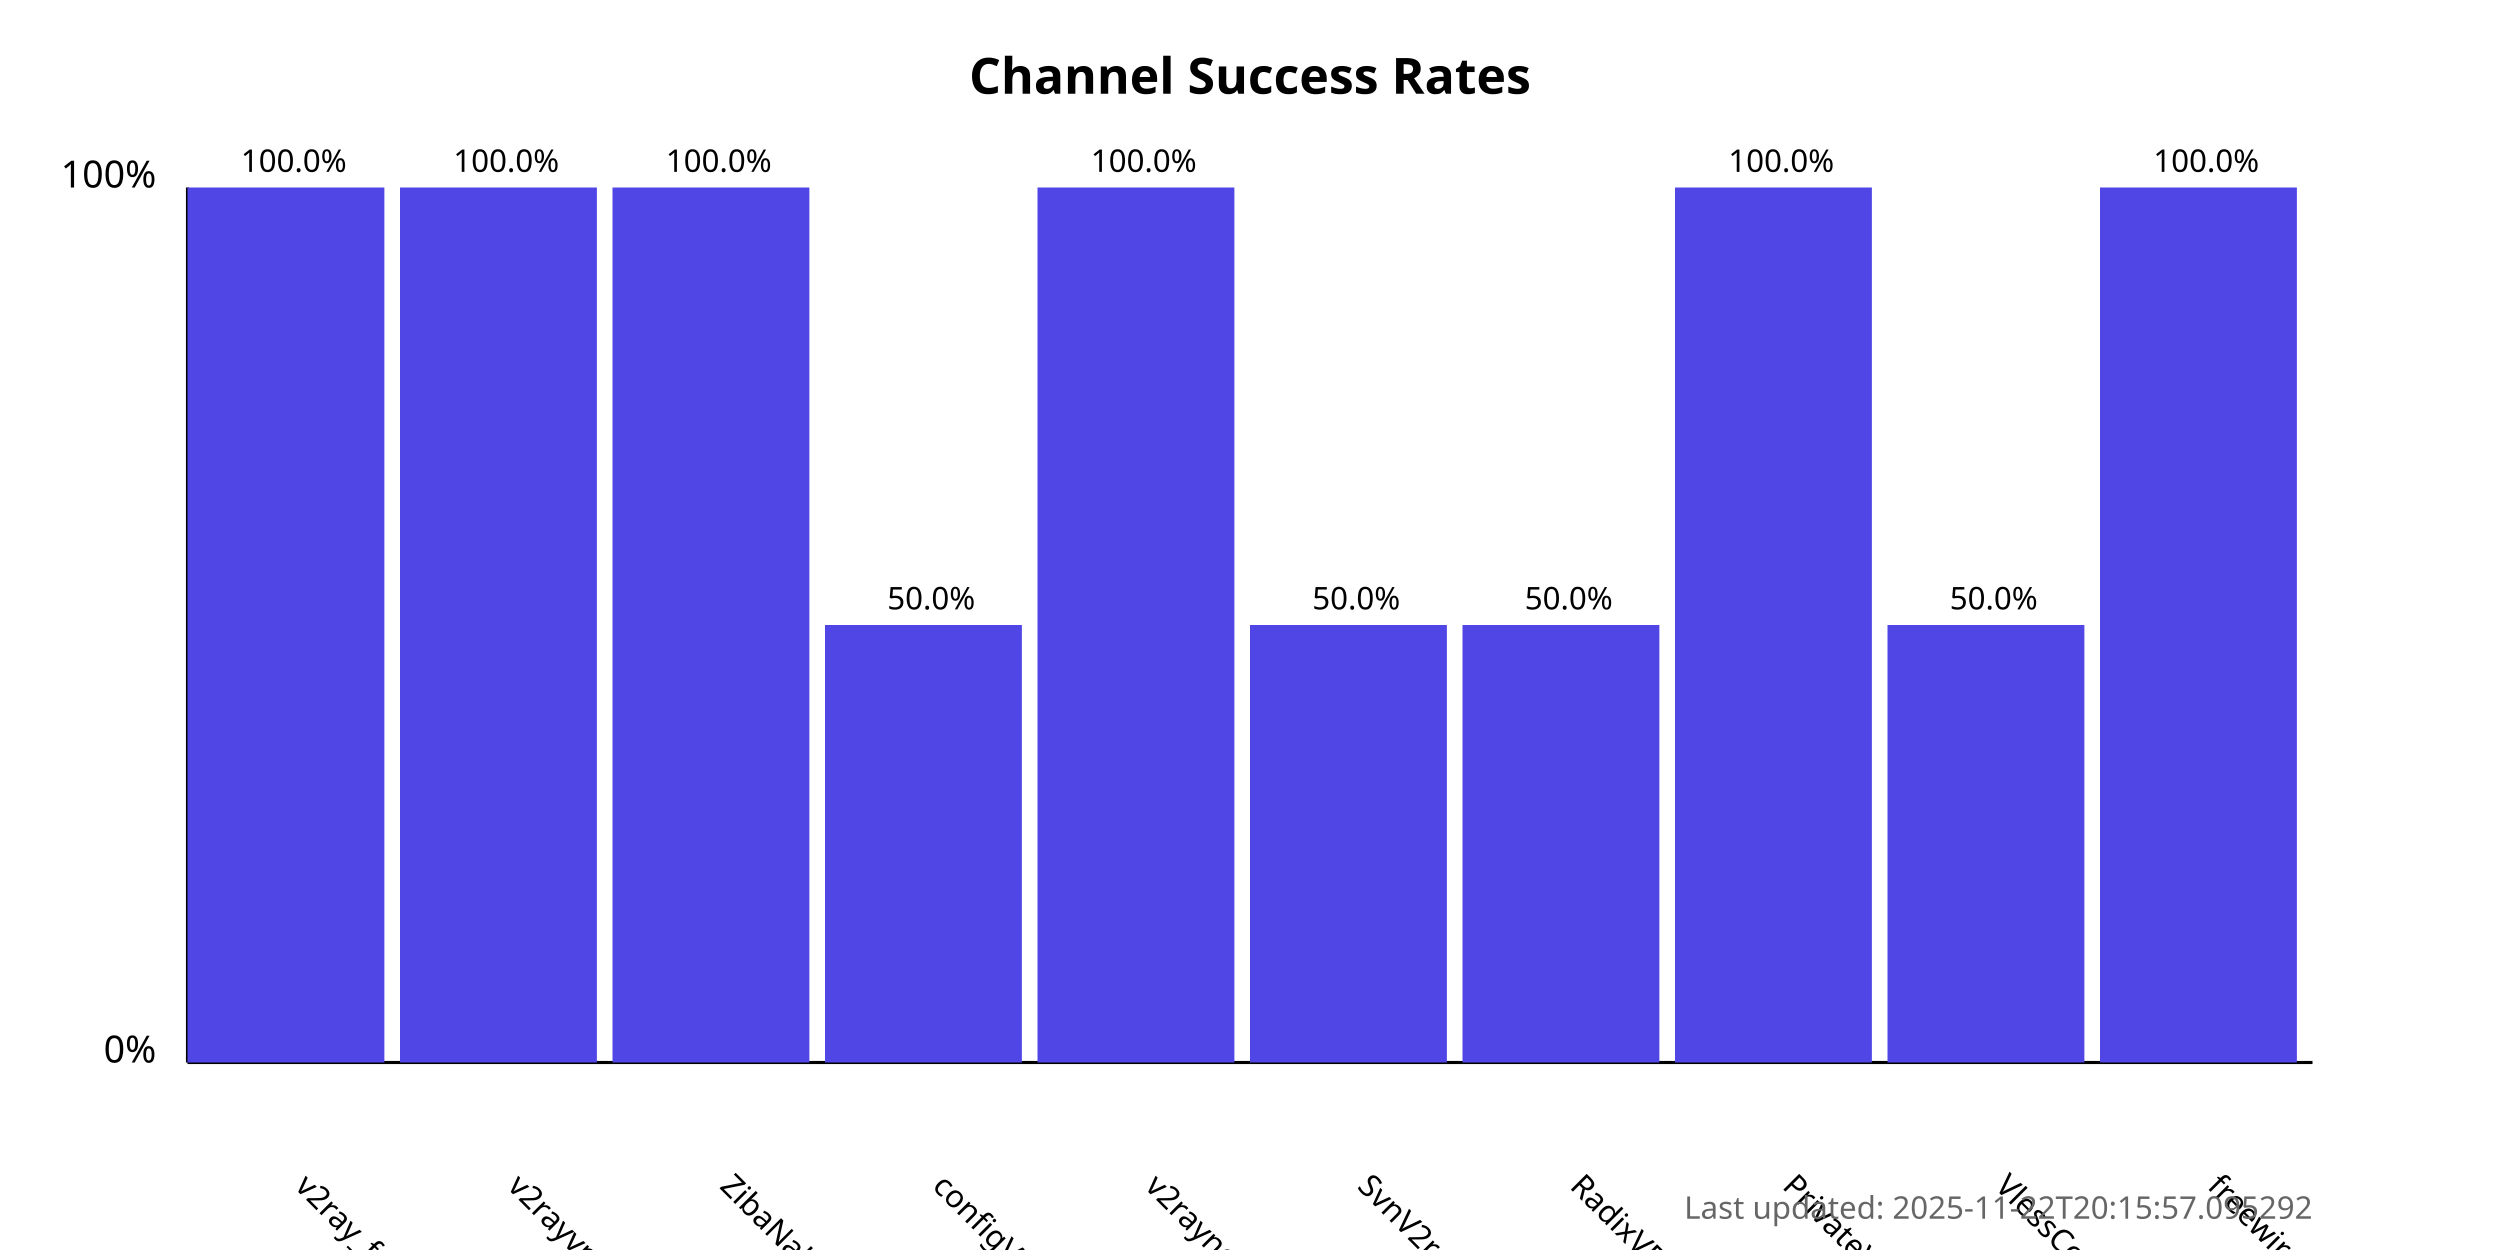
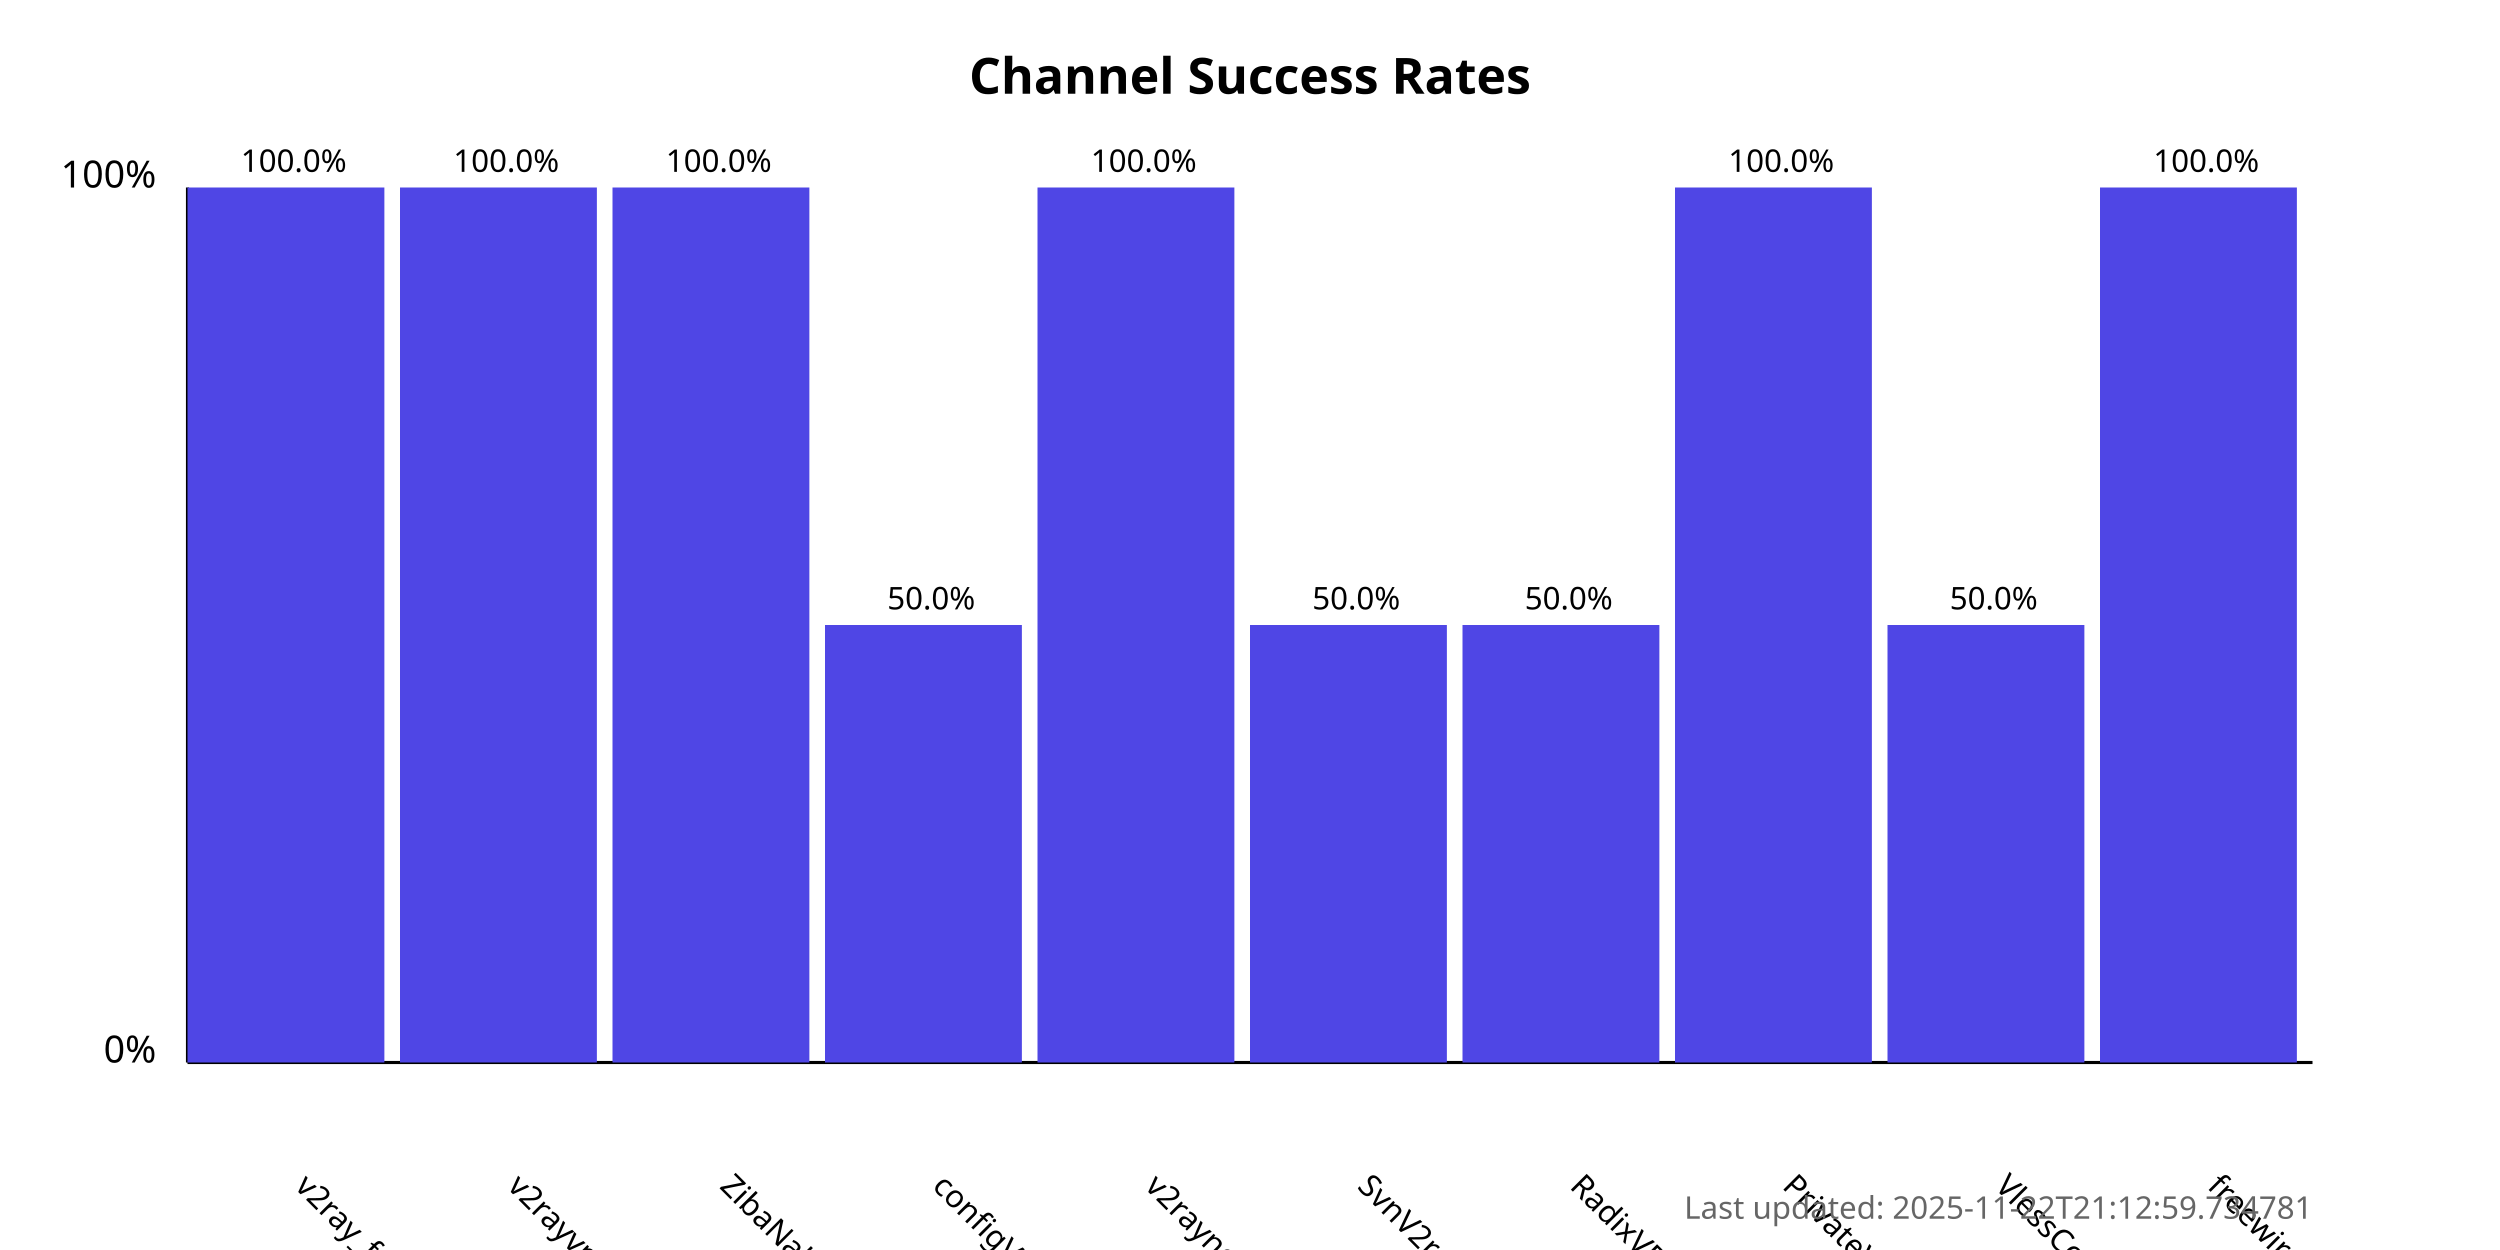
<svg xmlns="http://www.w3.org/2000/svg" width="800" height="400">
  <style>
            .chart-title { font: bold 16px sans-serif; }
            .axis-label { font: 12px sans-serif; }
            .tick-label { font: 10px sans-serif; }
            .bar { fill: #4f46e5; }
            .bar:hover { fill: #6366f1; }
            .timestamp { font: 10px sans-serif; fill: #666; }
        </style>
  <text x="400.0" y="30" text-anchor="middle" class="chart-title">
            Channel Success Rates
        </text>
  <line x1="60" y1="340" x2="60" y2="60" stroke="black" stroke-width="1" />
  <line x1="60" y1="340" x2="740" y2="340" stroke="black" stroke-width="1" />
  <text x="50" y="340" text-anchor="end" class="axis-label">0%</text>
  <text x="50" y="60" text-anchor="end" class="axis-label">100%</text>
  <g>
    <rect x="60" y="60.0" width="63.0" height="280.0" class="bar" />
    <text x="94.0" y="380" transform="rotate(45, 94.0, 380)" text-anchor="start" class="tick-label">
                v2ray_free_conf
            </text>
    <text x="94.0" y="55.0" text-anchor="middle" class="tick-label">
                100.0%
            </text>
  </g>
  <g>
    <rect x="128.0" y="60.0" width="63.0" height="280.0" class="bar" />
    <text x="162.0" y="380" transform="rotate(45, 162.0, 380)" text-anchor="start" class="tick-label">
                v2rayvpno
            </text>
    <text x="162.0" y="55.0" text-anchor="middle" class="tick-label">
                100.0%
            </text>
  </g>
  <g>
    <rect x="196.0" y="60.0" width="63.0" height="280.0" class="bar" />
    <text x="230.0" y="380" transform="rotate(45, 230.0, 380)" text-anchor="start" class="tick-label">
                ZibaNabz
            </text>
    <text x="230.0" y="55.0" text-anchor="middle" class="tick-label">
                100.0%
            </text>
  </g>
  <g>
    <rect x="264.0" y="200.0" width="63.0" height="140.0" class="bar" />
    <text x="298.0" y="380" transform="rotate(45, 298.0, 380)" text-anchor="start" class="tick-label">
                configV2rayForFree
            </text>
    <text x="298.0" y="195.0" text-anchor="middle" class="tick-label">
                50.0%
            </text>
  </g>
  <g>
    <rect x="332.0" y="60.0" width="63.0" height="280.0" class="bar" />
    <text x="366.0" y="380" transform="rotate(45, 366.0, 380)" text-anchor="start" class="tick-label">
                v2rayngvpn
            </text>
    <text x="366.0" y="55.0" text-anchor="middle" class="tick-label">
                100.0%
            </text>
  </g>
  <g>
    <rect x="400.0" y="200.0" width="63.0" height="140.0" class="bar" />
    <text x="434.0" y="380" transform="rotate(45, 434.0, 380)" text-anchor="start" class="tick-label">
                SvnV2ray
            </text>
    <text x="434.0" y="195.0" text-anchor="middle" class="tick-label">
                50.0%
            </text>
  </g>
  <g>
    <rect x="468.0" y="200.0" width="63.0" height="140.0" class="bar" />
    <text x="502.0" y="380" transform="rotate(45, 502.0, 380)" text-anchor="start" class="tick-label">
                RadixVPN
            </text>
    <text x="502.0" y="195.0" text-anchor="middle" class="tick-label">
                50.0%
            </text>
  </g>
  <g>
    <rect x="536.0" y="60.0" width="63.0" height="280.0" class="bar" />
    <text x="570.0" y="380" transform="rotate(45, 570.0, 380)" text-anchor="start" class="tick-label">
                PrivateVPNs
            </text>
    <text x="570.0" y="55.0" text-anchor="middle" class="tick-label">
                100.0%
            </text>
  </g>
  <g>
    <rect x="604.0" y="200.0" width="63.0" height="140.0" class="bar" />
    <text x="638.0" y="380" transform="rotate(45, 638.0, 380)" text-anchor="start" class="tick-label">
                VlessConfig
            </text>
    <text x="638.0" y="195.0" text-anchor="middle" class="tick-label">
                50.0%
            </text>
  </g>
  <g>
    <rect x="672.0" y="60.0" width="63.0" height="280.0" class="bar" />
    <text x="706.0" y="380" transform="rotate(45, 706.0, 380)" text-anchor="start" class="tick-label">
                freewireguard
            </text>
    <text x="706.0" y="55.0" text-anchor="middle" class="tick-label">
                100.0%
            </text>
  </g>
  <text x="740" y="390" text-anchor="end" class="timestamp">
-             Last updated: 2025-11-22T20:15:57.095292
+             Last updated: 2025-11-22T21:12:59.734781
        </text>
</svg>
